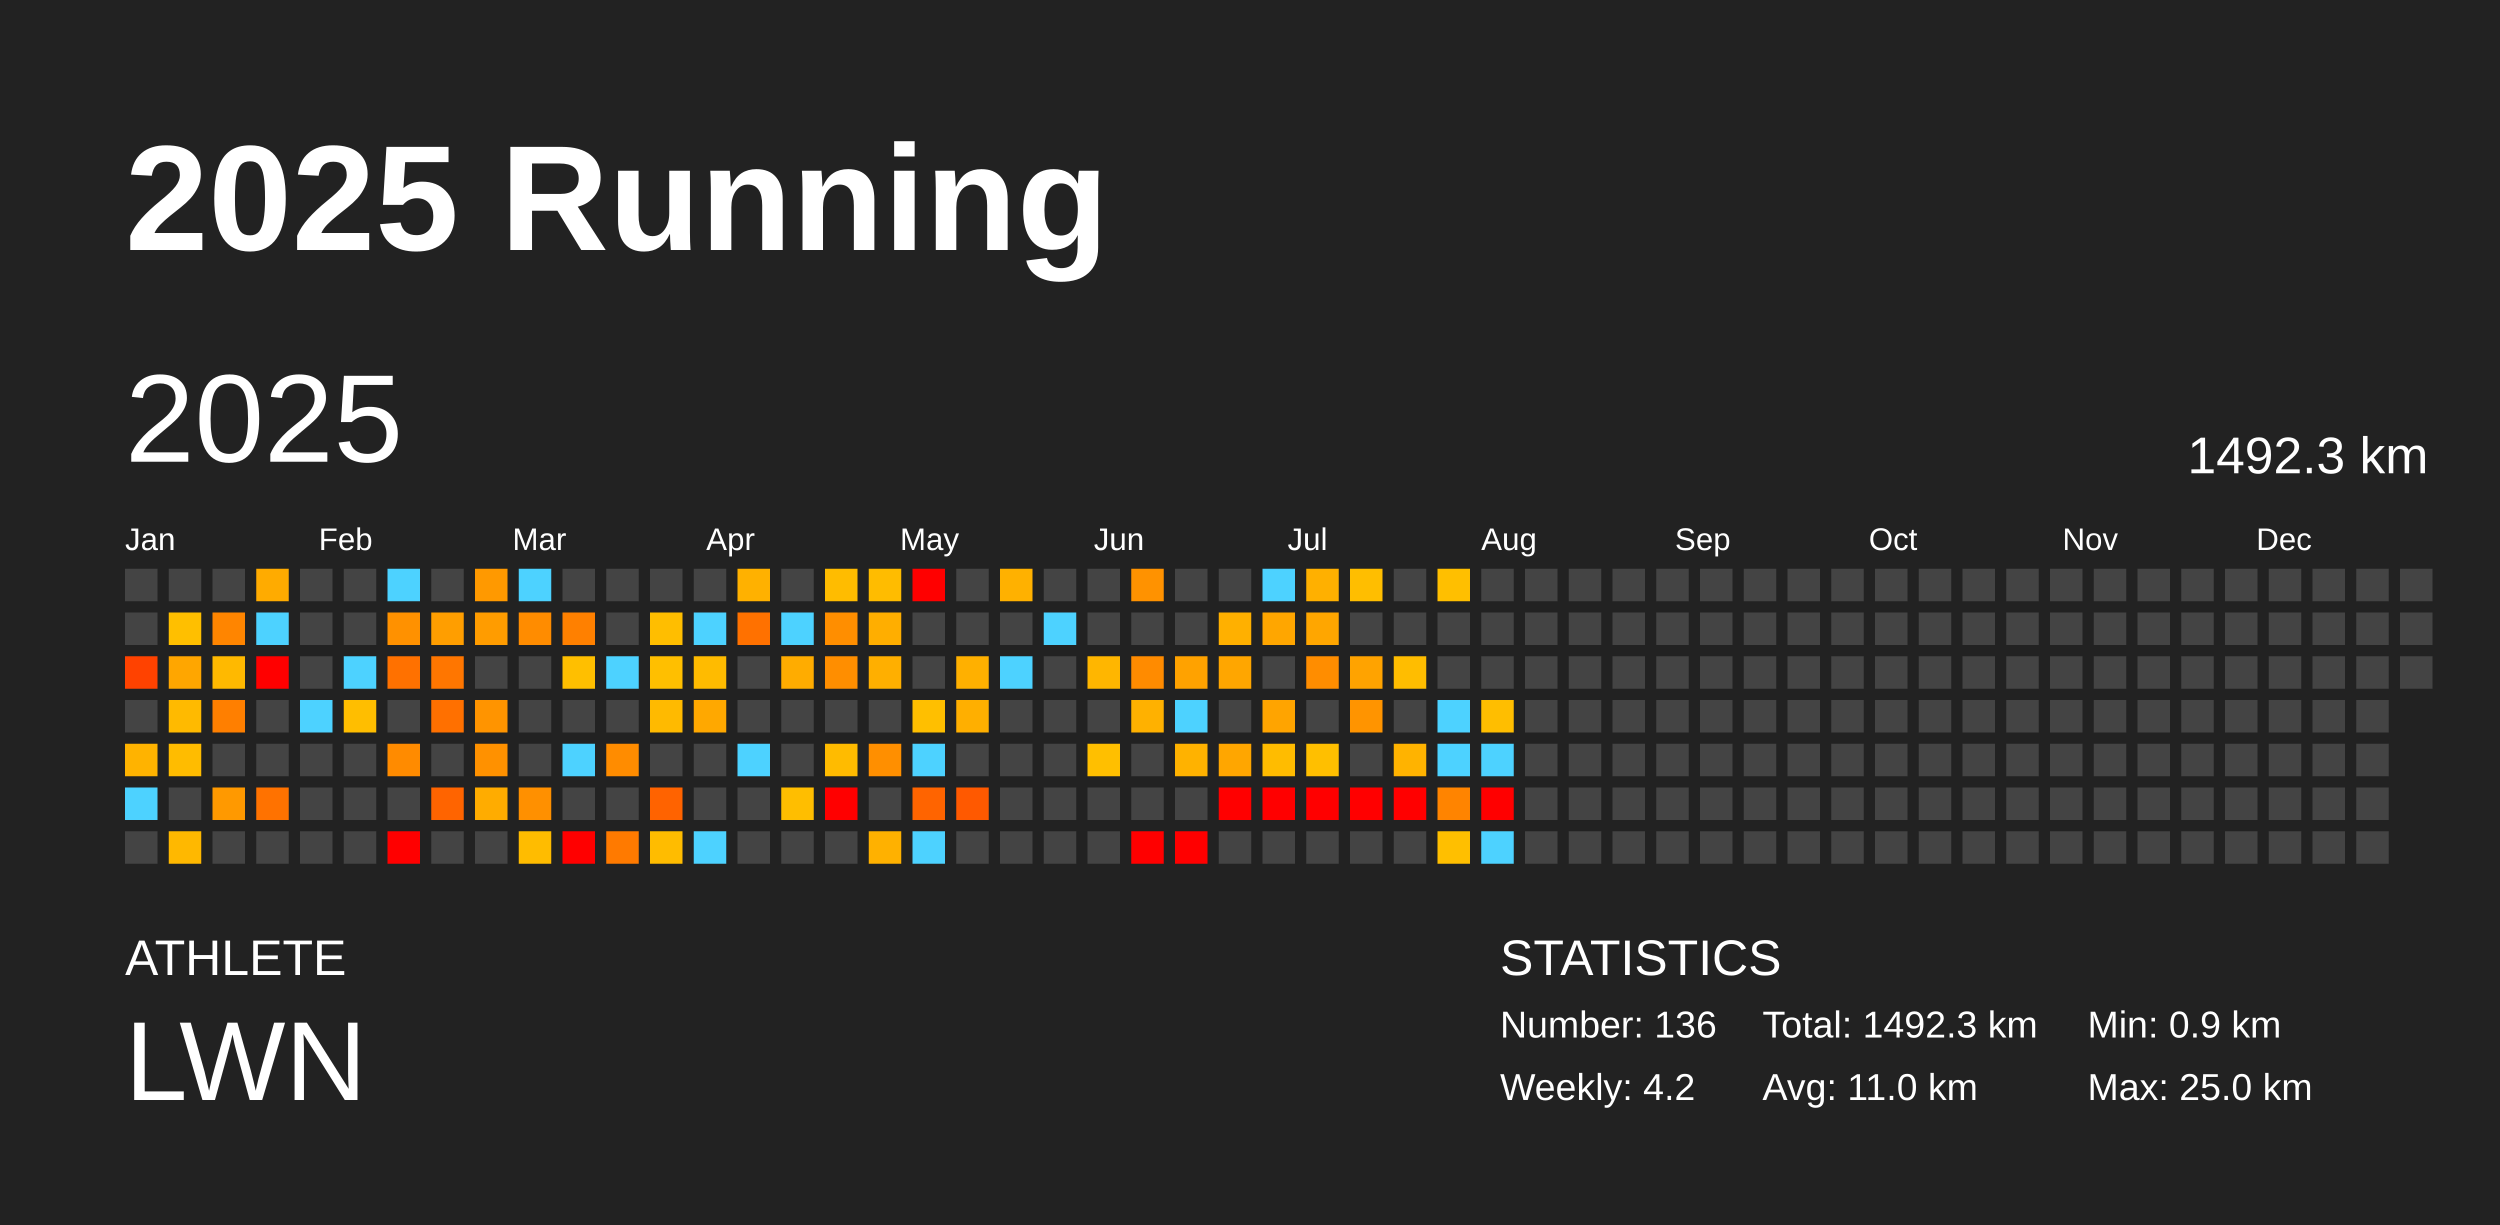
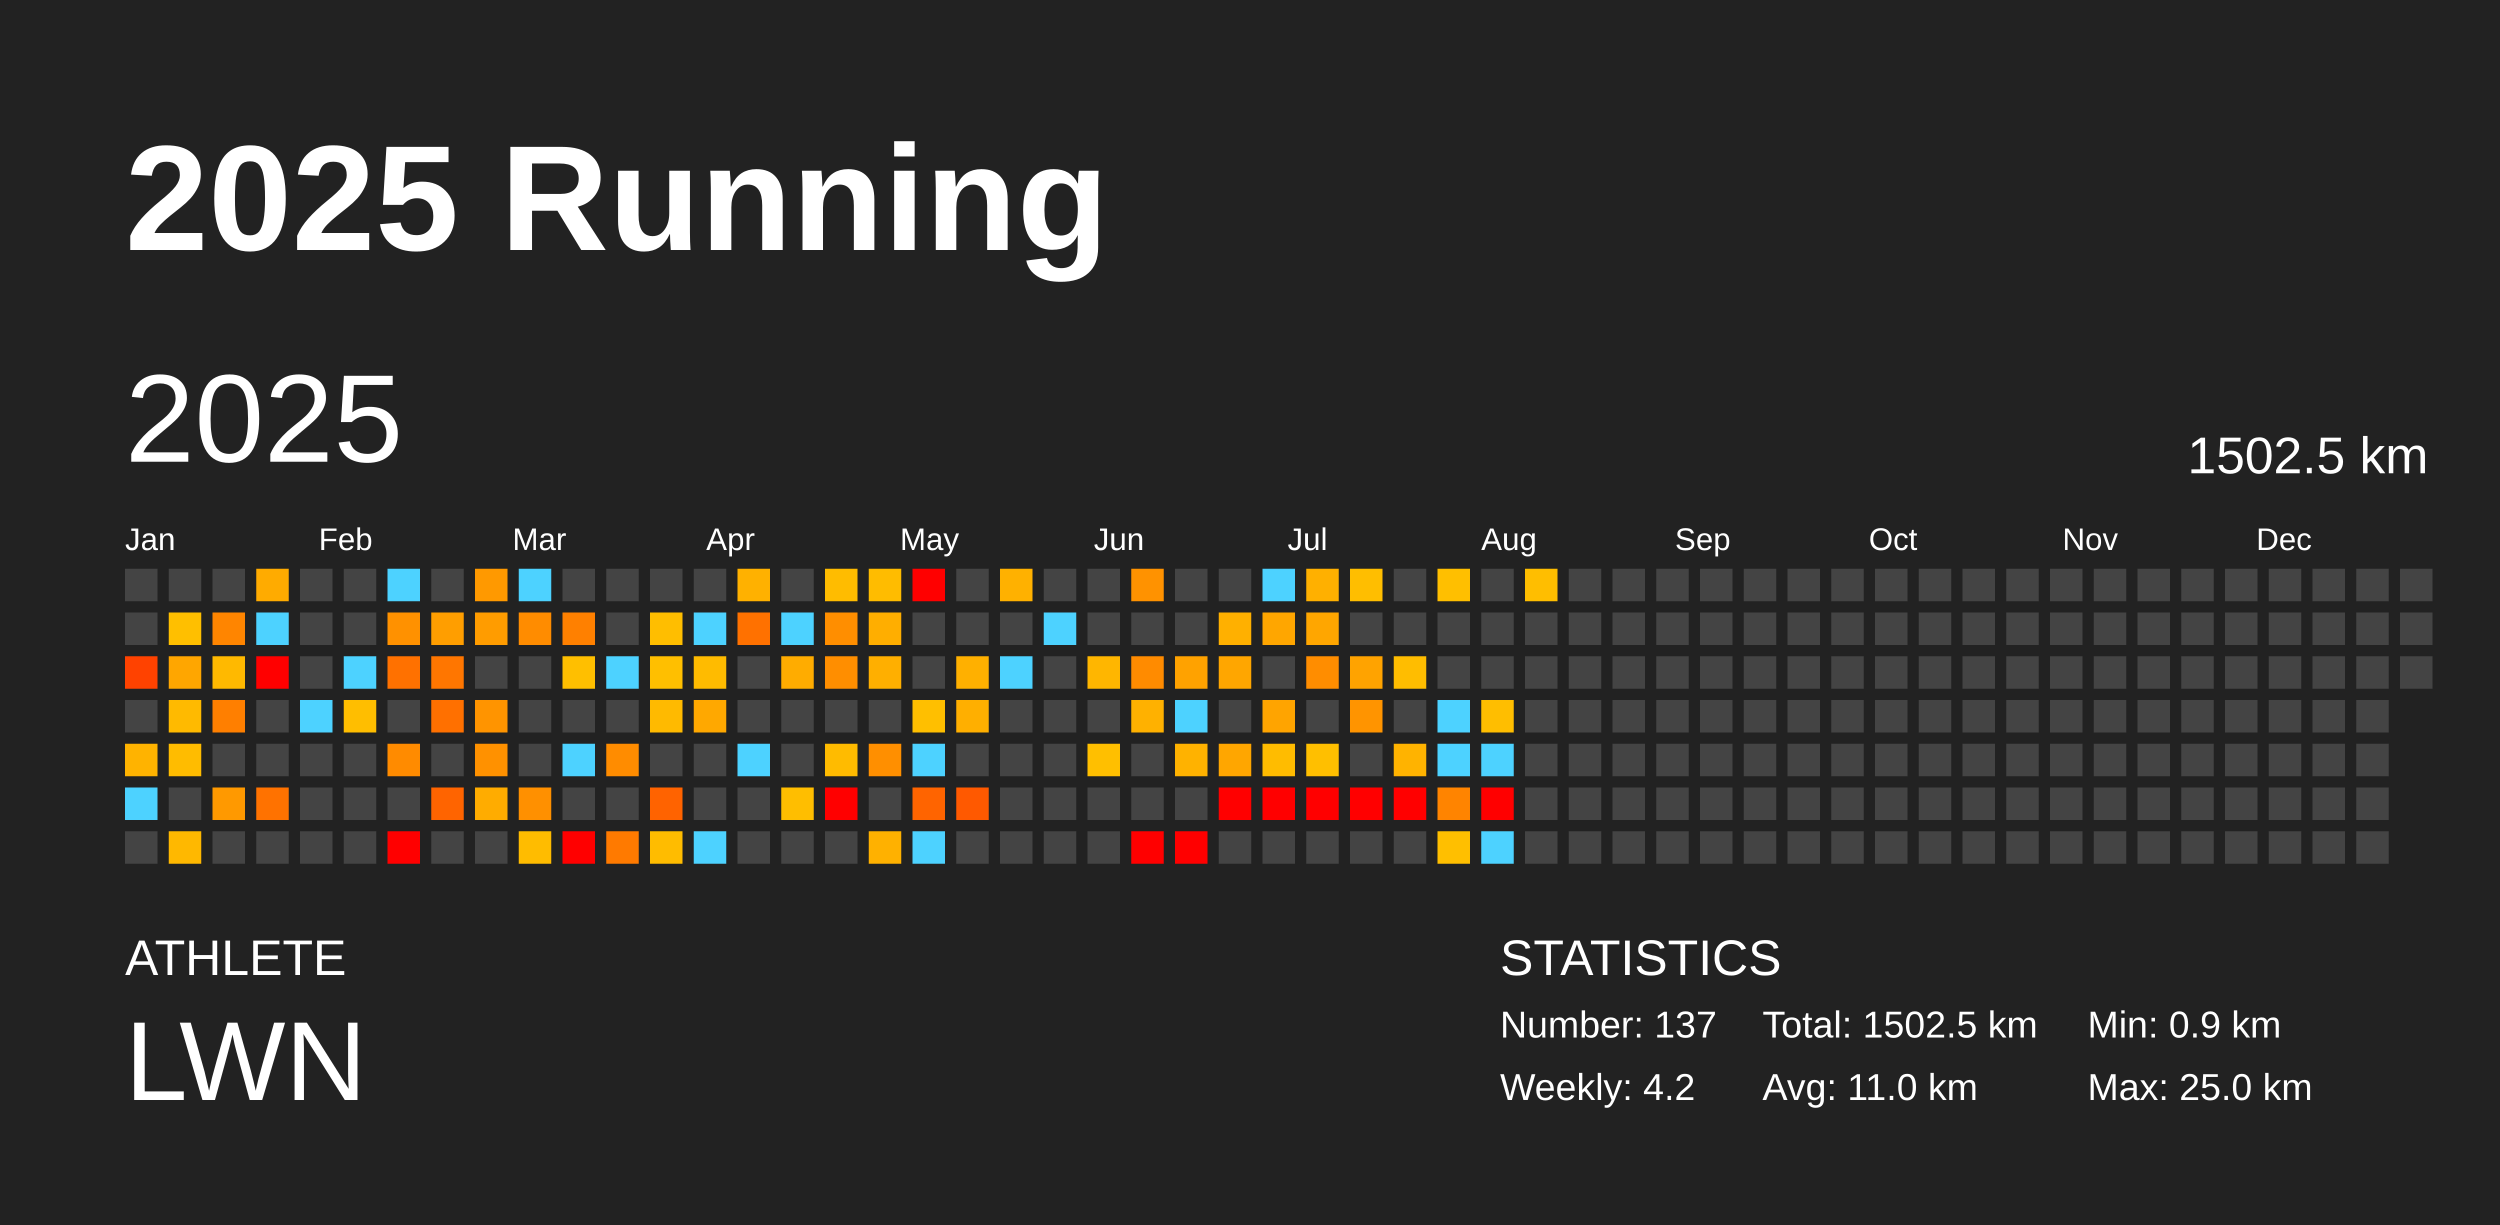
<svg xmlns="http://www.w3.org/2000/svg" baseProfile="full" height="98mm" version="1.1" viewBox="0,0,200,98" width="200mm">
  <defs />
  <rect fill="#222222" height="98" width="200" x="0" y="0" />
  <text fill="#FFFFFF" style="font-size:12px; font-family:Arial; font-weight:bold;" x="10" y="20">2025 Running</text>
  <text fill="#FFFFFF" style="font-size:4px; font-family:Arial" x="10" y="78">ATHLETE</text>
  <text fill="#FFFFFF" style="font-size:9px; font-family:Arial" x="10" y="88">LWN</text>
  <text fill="#FFFFFF" style="font-size:4px; font-family:Arial" x="120" y="78">STATISTICS</text>
-   <text fill="#FFFFFF" style="font-size:3px; font-family:Arial" x="120" y="83">Number: 136</text>
+   <text fill="#FFFFFF" style="font-size:3px; font-family:Arial" x="120" y="83">Number: 137</text>
  <text fill="#FFFFFF" style="font-size:3px; font-family:Arial" x="120" y="88">Weekly: 4.2</text>
-   <text fill="#FFFFFF" style="font-size:3px; font-family:Arial" x="141" y="83">Total: 1492.3 km</text>
+   <text fill="#FFFFFF" style="font-size:3px; font-family:Arial" x="141" y="83">Total: 1502.5 km</text>
  <text fill="#FFFFFF" style="font-size:3px; font-family:Arial" x="141" y="88">Avg: 11.0 km</text>
  <text fill="#FFFFFF" style="font-size:3px; font-family:Arial" x="167" y="83">Min: 0.9 km</text>
  <text fill="#FFFFFF" style="font-size:3px; font-family:Arial" x="167" y="88">Max: 25.0 km</text>
  <text dominant-baseline="hanging" fill="#FFFFFF" style="font-size:10.0px; font-family:Arial;" x="10" y="30">2025</text>
-   <text dominant-baseline="hanging" fill="#FFFFFF" style="font-size:4.125px; font-family:Arial;" x="175" y="35">1492.3 km</text>
+   <text dominant-baseline="hanging" fill="#FFFFFF" style="font-size:4.125px; font-family:Arial;" x="175" y="35">1502.5 km</text>
  <text fill="#FFFFFF" style="font-size:2.5px; font-family:Arial" x="10.0" y="44">Jan</text>
  <text fill="#FFFFFF" style="font-size:2.5px; font-family:Arial" x="25.5" y="44">Feb</text>
  <text fill="#FFFFFF" style="font-size:2.5px; font-family:Arial" x="41.0" y="44">Mar</text>
  <text fill="#FFFFFF" style="font-size:2.5px; font-family:Arial" x="56.5" y="44">Apr</text>
  <text fill="#FFFFFF" style="font-size:2.5px; font-family:Arial" x="72.0" y="44">May</text>
  <text fill="#FFFFFF" style="font-size:2.5px; font-family:Arial" x="87.5" y="44">Jun</text>
  <text fill="#FFFFFF" style="font-size:2.5px; font-family:Arial" x="103.0" y="44">Jul</text>
  <text fill="#FFFFFF" style="font-size:2.5px; font-family:Arial" x="118.5" y="44">Aug</text>
  <text fill="#FFFFFF" style="font-size:2.5px; font-family:Arial" x="134.0" y="44">Sep</text>
  <text fill="#FFFFFF" style="font-size:2.5px; font-family:Arial" x="149.5" y="44">Oct</text>
  <text fill="#FFFFFF" style="font-size:2.5px; font-family:Arial" x="165.0" y="44">Nov</text>
  <text fill="#FFFFFF" style="font-size:2.5px; font-family:Arial" x="180.5" y="44">Dec</text>
  <rect fill="#444444" height="2.6" width="2.6" x="10.0" y="45.5" />
  <rect fill="#444444" height="2.6" width="2.6" x="10.0" y="49.0" />
  <rect fill="#ff4200" height="2.6" width="2.6" x="10.0" y="52.5" />
  <rect fill="#444444" height="2.6" width="2.6" x="10.0" y="56.0" />
  <rect fill="#ffb300" height="2.6" width="2.6" x="10.0" y="59.5" />
  <rect fill="#4dd2ff" height="2.6" width="2.6" x="10.0" y="63.0" />
  <rect fill="#444444" height="2.6" width="2.6" x="10.0" y="66.5" />
  <rect fill="#444444" height="2.6" width="2.6" x="13.5" y="45.5" />
  <rect fill="#ffbf00" height="2.6" width="2.6" x="13.5" y="49.0" />
  <rect fill="#ffa600" height="2.6" width="2.6" x="13.5" y="52.5" />
  <rect fill="#ffba00" height="2.6" width="2.6" x="13.5" y="56.0" />
  <rect fill="#ffbc00" height="2.6" width="2.6" x="13.5" y="59.5" />
  <rect fill="#444444" height="2.6" width="2.6" x="13.5" y="63.0" />
  <rect fill="#ffb800" height="2.6" width="2.6" x="13.5" y="66.5" />
  <rect fill="#444444" height="2.6" width="2.6" x="17.0" y="45.5" />
  <rect fill="#ff8500" height="2.6" width="2.6" x="17.0" y="49.0" />
  <rect fill="#ffb900" height="2.6" width="2.6" x="17.0" y="52.5" />
  <rect fill="#ff7f00" height="2.6" width="2.6" x="17.0" y="56.0" />
  <rect fill="#444444" height="2.6" width="2.6" x="17.0" y="59.5" />
  <rect fill="#ff9900" height="2.6" width="2.6" x="17.0" y="63.0" />
  <rect fill="#444444" height="2.6" width="2.6" x="17.0" y="66.5" />
  <rect fill="#ffab00" height="2.6" width="2.6" x="20.5" y="45.5" />
  <rect fill="#4dd2ff" height="2.6" width="2.6" x="20.5" y="49.0" />
  <rect fill="red" height="2.6" width="2.6" x="20.5" y="52.5" />
  <rect fill="#444444" height="2.6" width="2.6" x="20.5" y="56.0" />
  <rect fill="#444444" height="2.6" width="2.6" x="20.5" y="59.5" />
  <rect fill="#ff7200" height="2.6" width="2.6" x="20.5" y="63.0" />
  <rect fill="#444444" height="2.6" width="2.6" x="20.5" y="66.5" />
  <rect fill="#444444" height="2.6" width="2.6" x="24.0" y="45.5" />
  <rect fill="#444444" height="2.6" width="2.6" x="24.0" y="49.0" />
  <rect fill="#444444" height="2.6" width="2.6" x="24.0" y="52.5" />
  <rect fill="#4dd2ff" height="2.6" width="2.6" x="24.0" y="56.0" />
  <rect fill="#444444" height="2.6" width="2.6" x="24.0" y="59.5" />
  <rect fill="#444444" height="2.6" width="2.6" x="24.0" y="63.0" />
  <rect fill="#444444" height="2.6" width="2.6" x="24.0" y="66.5" />
  <rect fill="#444444" height="2.6" width="2.6" x="27.5" y="45.5" />
  <rect fill="#444444" height="2.6" width="2.6" x="27.5" y="49.0" />
  <rect fill="#4dd2ff" height="2.6" width="2.6" x="27.5" y="52.5" />
  <rect fill="#ffbe00" height="2.6" width="2.6" x="27.5" y="56.0" />
  <rect fill="#444444" height="2.6" width="2.6" x="27.5" y="59.5" />
  <rect fill="#444444" height="2.6" width="2.6" x="27.5" y="63.0" />
  <rect fill="#444444" height="2.6" width="2.6" x="27.5" y="66.5" />
  <rect fill="#4dd2ff" height="2.6" width="2.6" x="31.0" y="45.5" />
  <rect fill="#ff9100" height="2.6" width="2.6" x="31.0" y="49.0" />
  <rect fill="#ff7100" height="2.6" width="2.6" x="31.0" y="52.5" />
  <rect fill="#444444" height="2.6" width="2.6" x="31.0" y="56.0" />
  <rect fill="#ff8b00" height="2.6" width="2.6" x="31.0" y="59.5" />
  <rect fill="#444444" height="2.6" width="2.6" x="31.0" y="63.0" />
  <rect fill="red" height="2.6" width="2.6" x="31.0" y="66.5" />
  <rect fill="#444444" height="2.6" width="2.6" x="34.5" y="45.5" />
  <rect fill="#ff9e00" height="2.6" width="2.6" x="34.5" y="49.0" />
  <rect fill="#ff7600" height="2.6" width="2.6" x="34.5" y="52.5" />
  <rect fill="#ff7000" height="2.6" width="2.6" x="34.5" y="56.0" />
  <rect fill="#444444" height="2.6" width="2.6" x="34.5" y="59.5" />
  <rect fill="#ff6400" height="2.6" width="2.6" x="34.5" y="63.0" />
  <rect fill="#444444" height="2.6" width="2.6" x="34.5" y="66.5" />
  <rect fill="#ff9900" height="2.6" width="2.6" x="38.0" y="45.5" />
  <rect fill="#ff9c00" height="2.6" width="2.6" x="38.0" y="49.0" />
  <rect fill="#444444" height="2.6" width="2.6" x="38.0" y="52.5" />
  <rect fill="#ff9400" height="2.6" width="2.6" x="38.0" y="56.0" />
  <rect fill="#ff9100" height="2.6" width="2.6" x="38.0" y="59.5" />
  <rect fill="#ffac00" height="2.6" width="2.6" x="38.0" y="63.0" />
  <rect fill="#444444" height="2.6" width="2.6" x="38.0" y="66.5" />
  <rect fill="#4dd2ff" height="2.6" width="2.6" x="41.5" y="45.5" />
  <rect fill="#ff8c00" height="2.6" width="2.6" x="41.5" y="49.0" />
  <rect fill="#444444" height="2.6" width="2.6" x="41.5" y="52.5" />
  <rect fill="#444444" height="2.6" width="2.6" x="41.5" y="56.0" />
  <rect fill="#444444" height="2.6" width="2.6" x="41.5" y="59.5" />
  <rect fill="#ff9000" height="2.6" width="2.6" x="41.5" y="63.0" />
  <rect fill="#ffbc00" height="2.6" width="2.6" x="41.5" y="66.5" />
  <rect fill="#444444" height="2.6" width="2.6" x="45.0" y="45.5" />
  <rect fill="#ff8000" height="2.6" width="2.6" x="45.0" y="49.0" />
  <rect fill="#ffbf00" height="2.6" width="2.6" x="45.0" y="52.5" />
  <rect fill="#444444" height="2.6" width="2.6" x="45.0" y="56.0" />
  <rect fill="#4dd2ff" height="2.6" width="2.6" x="45.0" y="59.5" />
  <rect fill="#444444" height="2.6" width="2.6" x="45.0" y="63.0" />
  <rect fill="red" height="2.6" width="2.6" x="45.0" y="66.5" />
  <rect fill="#444444" height="2.6" width="2.6" x="48.5" y="45.5" />
  <rect fill="#444444" height="2.6" width="2.6" x="48.5" y="49.0" />
  <rect fill="#4dd2ff" height="2.6" width="2.6" x="48.5" y="52.5" />
  <rect fill="#444444" height="2.6" width="2.6" x="48.5" y="56.0" />
  <rect fill="#ff8c00" height="2.6" width="2.6" x="48.5" y="59.5" />
  <rect fill="#444444" height="2.6" width="2.6" x="48.5" y="63.0" />
  <rect fill="#ff7a00" height="2.6" width="2.6" x="48.5" y="66.5" />
  <rect fill="#444444" height="2.6" width="2.6" x="52.0" y="45.5" />
  <rect fill="#ffbe00" height="2.6" width="2.6" x="52.0" y="49.0" />
  <rect fill="#ffbf00" height="2.6" width="2.6" x="52.0" y="52.5" />
  <rect fill="#ffba00" height="2.6" width="2.6" x="52.0" y="56.0" />
  <rect fill="#444444" height="2.6" width="2.6" x="52.0" y="59.5" />
  <rect fill="#ff6300" height="2.6" width="2.6" x="52.0" y="63.0" />
  <rect fill="#ffbc00" height="2.6" width="2.6" x="52.0" y="66.5" />
  <rect fill="#444444" height="2.6" width="2.6" x="55.5" y="45.5" />
  <rect fill="#4dd2ff" height="2.6" width="2.6" x="55.5" y="49.0" />
  <rect fill="#ffbb00" height="2.6" width="2.6" x="55.5" y="52.5" />
  <rect fill="#ffa800" height="2.6" width="2.6" x="55.5" y="56.0" />
  <rect fill="#444444" height="2.6" width="2.6" x="55.5" y="59.5" />
  <rect fill="#444444" height="2.6" width="2.6" x="55.5" y="63.0" />
  <rect fill="#4dd2ff" height="2.6" width="2.6" x="55.5" y="66.5" />
  <rect fill="#ffb100" height="2.6" width="2.6" x="59.0" y="45.5" />
  <rect fill="#ff7100" height="2.6" width="2.6" x="59.0" y="49.0" />
  <rect fill="#444444" height="2.6" width="2.6" x="59.0" y="52.5" />
  <rect fill="#444444" height="2.6" width="2.6" x="59.0" y="56.0" />
  <rect fill="#4dd2ff" height="2.6" width="2.6" x="59.0" y="59.5" />
  <rect fill="#444444" height="2.6" width="2.6" x="59.0" y="63.0" />
  <rect fill="#444444" height="2.6" width="2.6" x="59.0" y="66.5" />
  <rect fill="#444444" height="2.6" width="2.6" x="62.5" y="45.5" />
  <rect fill="#4dd2ff" height="2.6" width="2.6" x="62.5" y="49.0" />
  <rect fill="#ffac00" height="2.6" width="2.6" x="62.5" y="52.5" />
  <rect fill="#444444" height="2.6" width="2.6" x="62.5" y="56.0" />
  <rect fill="#444444" height="2.6" width="2.6" x="62.5" y="59.5" />
  <rect fill="#ffbe00" height="2.6" width="2.6" x="62.5" y="63.0" />
  <rect fill="#444444" height="2.6" width="2.6" x="62.5" y="66.5" />
  <rect fill="#ffbc00" height="2.6" width="2.6" x="66.0" y="45.5" />
  <rect fill="#ff8e00" height="2.6" width="2.6" x="66.0" y="49.0" />
  <rect fill="#ff8e00" height="2.6" width="2.6" x="66.0" y="52.5" />
  <rect fill="#444444" height="2.6" width="2.6" x="66.0" y="56.0" />
  <rect fill="#ffbb00" height="2.6" width="2.6" x="66.0" y="59.5" />
  <rect fill="red" height="2.6" width="2.6" x="66.0" y="63.0" />
  <rect fill="#444444" height="2.6" width="2.6" x="66.0" y="66.5" />
  <rect fill="#ffbc00" height="2.6" width="2.6" x="69.5" y="45.5" />
  <rect fill="#ffae00" height="2.6" width="2.6" x="69.5" y="49.0" />
  <rect fill="#ffaf00" height="2.6" width="2.6" x="69.5" y="52.5" />
  <rect fill="#444444" height="2.6" width="2.6" x="69.5" y="56.0" />
  <rect fill="#ff8f00" height="2.6" width="2.6" x="69.5" y="59.5" />
  <rect fill="#444444" height="2.6" width="2.6" x="69.5" y="63.0" />
  <rect fill="#ffb100" height="2.6" width="2.6" x="69.5" y="66.5" />
  <rect fill="red" height="2.6" width="2.6" x="73.0" y="45.5" />
  <rect fill="#444444" height="2.6" width="2.6" x="73.0" y="49.0" />
  <rect fill="#444444" height="2.6" width="2.6" x="73.0" y="52.5" />
  <rect fill="#ffbf00" height="2.6" width="2.6" x="73.0" y="56.0" />
  <rect fill="#4dd2ff" height="2.6" width="2.6" x="73.0" y="59.5" />
  <rect fill="#ff6400" height="2.6" width="2.6" x="73.0" y="63.0" />
  <rect fill="#4dd2ff" height="2.6" width="2.6" x="73.0" y="66.5" />
  <rect fill="#444444" height="2.6" width="2.6" x="76.5" y="45.5" />
  <rect fill="#444444" height="2.6" width="2.6" x="76.5" y="49.0" />
  <rect fill="#ffb000" height="2.6" width="2.6" x="76.5" y="52.5" />
  <rect fill="#ffaf00" height="2.6" width="2.6" x="76.5" y="56.0" />
  <rect fill="#444444" height="2.6" width="2.6" x="76.5" y="59.5" />
  <rect fill="#ff5900" height="2.6" width="2.6" x="76.5" y="63.0" />
  <rect fill="#444444" height="2.6" width="2.6" x="76.5" y="66.5" />
  <rect fill="#ffb100" height="2.6" width="2.6" x="80.0" y="45.5" />
  <rect fill="#444444" height="2.6" width="2.6" x="80.0" y="49.0" />
  <rect fill="#4dd2ff" height="2.6" width="2.6" x="80.0" y="52.5" />
  <rect fill="#444444" height="2.6" width="2.6" x="80.0" y="56.0" />
  <rect fill="#444444" height="2.6" width="2.6" x="80.0" y="59.5" />
  <rect fill="#444444" height="2.6" width="2.6" x="80.0" y="63.0" />
  <rect fill="#444444" height="2.6" width="2.6" x="80.0" y="66.5" />
  <rect fill="#444444" height="2.6" width="2.6" x="83.5" y="45.5" />
  <rect fill="#4dd2ff" height="2.6" width="2.6" x="83.5" y="49.0" />
  <rect fill="#444444" height="2.6" width="2.6" x="83.5" y="52.5" />
  <rect fill="#444444" height="2.6" width="2.6" x="83.5" y="56.0" />
  <rect fill="#444444" height="2.6" width="2.6" x="83.5" y="59.5" />
  <rect fill="#444444" height="2.6" width="2.6" x="83.5" y="63.0" />
  <rect fill="#444444" height="2.6" width="2.6" x="83.5" y="66.5" />
  <rect fill="#444444" height="2.6" width="2.6" x="87.0" y="45.5" />
  <rect fill="#444444" height="2.6" width="2.6" x="87.0" y="49.0" />
  <rect fill="#ffb600" height="2.6" width="2.6" x="87.0" y="52.5" />
  <rect fill="#444444" height="2.6" width="2.6" x="87.0" y="56.0" />
  <rect fill="#ffbf00" height="2.6" width="2.6" x="87.0" y="59.5" />
  <rect fill="#444444" height="2.6" width="2.6" x="87.0" y="63.0" />
  <rect fill="#444444" height="2.6" width="2.6" x="87.0" y="66.5" />
  <rect fill="#ff9200" height="2.6" width="2.6" x="90.5" y="45.5" />
  <rect fill="#444444" height="2.6" width="2.6" x="90.5" y="49.0" />
  <rect fill="#ff8b00" height="2.6" width="2.6" x="90.5" y="52.5" />
  <rect fill="#ffb100" height="2.6" width="2.6" x="90.5" y="56.0" />
  <rect fill="#444444" height="2.6" width="2.6" x="90.5" y="59.5" />
  <rect fill="#444444" height="2.6" width="2.6" x="90.5" y="63.0" />
  <rect fill="red" height="2.6" width="2.6" x="90.5" y="66.5" />
  <rect fill="#444444" height="2.6" width="2.6" x="94.0" y="45.5" />
  <rect fill="#444444" height="2.6" width="2.6" x="94.0" y="49.0" />
  <rect fill="#ffa200" height="2.6" width="2.6" x="94.0" y="52.5" />
  <rect fill="#4dd2ff" height="2.6" width="2.6" x="94.0" y="56.0" />
  <rect fill="#ffb200" height="2.6" width="2.6" x="94.0" y="59.5" />
  <rect fill="#444444" height="2.6" width="2.6" x="94.0" y="63.0" />
  <rect fill="red" height="2.6" width="2.6" x="94.0" y="66.5" />
  <rect fill="#444444" height="2.6" width="2.6" x="97.5" y="45.5" />
  <rect fill="#ffb000" height="2.6" width="2.6" x="97.5" y="49.0" />
  <rect fill="#ffa600" height="2.6" width="2.6" x="97.5" y="52.5" />
  <rect fill="#444444" height="2.6" width="2.6" x="97.5" y="56.0" />
  <rect fill="#ffa600" height="2.6" width="2.6" x="97.5" y="59.5" />
  <rect fill="red" height="2.6" width="2.6" x="97.5" y="63.0" />
  <rect fill="#444444" height="2.6" width="2.6" x="97.5" y="66.5" />
  <rect fill="#4dd2ff" height="2.6" width="2.6" x="101.0" y="45.5" />
  <rect fill="#ffa600" height="2.6" width="2.6" x="101.0" y="49.0" />
  <rect fill="#444444" height="2.6" width="2.6" x="101.0" y="52.5" />
  <rect fill="#ffa400" height="2.6" width="2.6" x="101.0" y="56.0" />
  <rect fill="#ffbc00" height="2.6" width="2.6" x="101.0" y="59.5" />
  <rect fill="red" height="2.6" width="2.6" x="101.0" y="63.0" />
  <rect fill="#444444" height="2.6" width="2.6" x="101.0" y="66.5" />
  <rect fill="#ffb000" height="2.6" width="2.6" x="104.5" y="45.5" />
  <rect fill="#ffa600" height="2.6" width="2.6" x="104.5" y="49.0" />
  <rect fill="#ff8d00" height="2.6" width="2.6" x="104.5" y="52.5" />
  <rect fill="#444444" height="2.6" width="2.6" x="104.5" y="56.0" />
  <rect fill="#ffbf00" height="2.6" width="2.6" x="104.5" y="59.5" />
  <rect fill="red" height="2.6" width="2.6" x="104.5" y="63.0" />
  <rect fill="#444444" height="2.6" width="2.6" x="104.5" y="66.5" />
  <rect fill="#ffbe00" height="2.6" width="2.6" x="108.0" y="45.5" />
  <rect fill="#444444" height="2.6" width="2.6" x="108.0" y="49.0" />
  <rect fill="#ffa300" height="2.6" width="2.6" x="108.0" y="52.5" />
  <rect fill="#ff9400" height="2.6" width="2.6" x="108.0" y="56.0" />
  <rect fill="#444444" height="2.6" width="2.6" x="108.0" y="59.5" />
  <rect fill="red" height="2.6" width="2.6" x="108.0" y="63.0" />
  <rect fill="#444444" height="2.6" width="2.6" x="108.0" y="66.5" />
  <rect fill="#444444" height="2.6" width="2.6" x="111.5" y="45.5" />
  <rect fill="#444444" height="2.6" width="2.6" x="111.5" y="49.0" />
  <rect fill="#ffbd00" height="2.6" width="2.6" x="111.5" y="52.5" />
  <rect fill="#444444" height="2.6" width="2.6" x="111.5" y="56.0" />
  <rect fill="#ffb300" height="2.6" width="2.6" x="111.5" y="59.5" />
  <rect fill="red" height="2.6" width="2.6" x="111.5" y="63.0" />
  <rect fill="#444444" height="2.6" width="2.6" x="111.5" y="66.5" />
  <rect fill="#ffbf00" height="2.6" width="2.6" x="115.0" y="45.5" />
  <rect fill="#444444" height="2.6" width="2.6" x="115.0" y="49.0" />
  <rect fill="#444444" height="2.6" width="2.6" x="115.0" y="52.5" />
  <rect fill="#4dd2ff" height="2.6" width="2.6" x="115.0" y="56.0" />
  <rect fill="#4dd2ff" height="2.6" width="2.6" x="115.0" y="59.5" />
  <rect fill="#ff8400" height="2.6" width="2.6" x="115.0" y="63.0" />
  <rect fill="#ffbf00" height="2.6" width="2.6" x="115.0" y="66.5" />
  <rect fill="#444444" height="2.6" width="2.6" x="118.5" y="45.5" />
  <rect fill="#444444" height="2.6" width="2.6" x="118.5" y="49.0" />
  <rect fill="#444444" height="2.6" width="2.6" x="118.5" y="52.5" />
  <rect fill="#ffbe00" height="2.6" width="2.6" x="118.5" y="56.0" />
  <rect fill="#4dd2ff" height="2.6" width="2.6" x="118.5" y="59.5" />
  <rect fill="red" height="2.6" width="2.6" x="118.5" y="63.0" />
  <rect fill="#4dd2ff" height="2.6" width="2.6" x="118.5" y="66.5" />
-   <rect fill="#444444" height="2.6" width="2.6" x="122.0" y="45.5" />
+   <rect fill="#ffbe00" height="2.6" width="2.6" x="122.0" y="45.5" />
  <rect fill="#444444" height="2.6" width="2.6" x="122.0" y="49.0" />
  <rect fill="#444444" height="2.6" width="2.6" x="122.0" y="52.5" />
  <rect fill="#444444" height="2.6" width="2.6" x="122.0" y="56.0" />
  <rect fill="#444444" height="2.6" width="2.6" x="122.0" y="59.5" />
  <rect fill="#444444" height="2.6" width="2.6" x="122.0" y="63.0" />
  <rect fill="#444444" height="2.6" width="2.6" x="122.0" y="66.5" />
  <rect fill="#444444" height="2.6" width="2.6" x="125.5" y="45.5" />
  <rect fill="#444444" height="2.6" width="2.6" x="125.5" y="49.0" />
  <rect fill="#444444" height="2.6" width="2.6" x="125.5" y="52.5" />
  <rect fill="#444444" height="2.6" width="2.6" x="125.5" y="56.0" />
  <rect fill="#444444" height="2.6" width="2.6" x="125.5" y="59.5" />
  <rect fill="#444444" height="2.6" width="2.6" x="125.5" y="63.0" />
  <rect fill="#444444" height="2.6" width="2.6" x="125.5" y="66.5" />
  <rect fill="#444444" height="2.6" width="2.6" x="129.0" y="45.5" />
  <rect fill="#444444" height="2.6" width="2.6" x="129.0" y="49.0" />
  <rect fill="#444444" height="2.6" width="2.6" x="129.0" y="52.5" />
  <rect fill="#444444" height="2.6" width="2.6" x="129.0" y="56.0" />
  <rect fill="#444444" height="2.6" width="2.6" x="129.0" y="59.5" />
  <rect fill="#444444" height="2.6" width="2.6" x="129.0" y="63.0" />
  <rect fill="#444444" height="2.6" width="2.6" x="129.0" y="66.5" />
  <rect fill="#444444" height="2.6" width="2.6" x="132.5" y="45.5" />
  <rect fill="#444444" height="2.6" width="2.6" x="132.5" y="49.0" />
  <rect fill="#444444" height="2.6" width="2.6" x="132.5" y="52.5" />
  <rect fill="#444444" height="2.6" width="2.6" x="132.5" y="56.0" />
  <rect fill="#444444" height="2.6" width="2.6" x="132.5" y="59.5" />
  <rect fill="#444444" height="2.6" width="2.6" x="132.5" y="63.0" />
  <rect fill="#444444" height="2.6" width="2.6" x="132.5" y="66.5" />
  <rect fill="#444444" height="2.6" width="2.6" x="136.0" y="45.5" />
  <rect fill="#444444" height="2.6" width="2.6" x="136.0" y="49.0" />
  <rect fill="#444444" height="2.6" width="2.6" x="136.0" y="52.5" />
  <rect fill="#444444" height="2.6" width="2.6" x="136.0" y="56.0" />
  <rect fill="#444444" height="2.6" width="2.6" x="136.0" y="59.5" />
  <rect fill="#444444" height="2.6" width="2.6" x="136.0" y="63.0" />
  <rect fill="#444444" height="2.6" width="2.6" x="136.0" y="66.5" />
  <rect fill="#444444" height="2.6" width="2.6" x="139.5" y="45.5" />
  <rect fill="#444444" height="2.6" width="2.6" x="139.5" y="49.0" />
  <rect fill="#444444" height="2.6" width="2.6" x="139.5" y="52.5" />
  <rect fill="#444444" height="2.6" width="2.6" x="139.5" y="56.0" />
  <rect fill="#444444" height="2.6" width="2.6" x="139.5" y="59.5" />
  <rect fill="#444444" height="2.6" width="2.6" x="139.5" y="63.0" />
  <rect fill="#444444" height="2.6" width="2.6" x="139.5" y="66.5" />
  <rect fill="#444444" height="2.6" width="2.6" x="143.0" y="45.5" />
  <rect fill="#444444" height="2.6" width="2.6" x="143.0" y="49.0" />
  <rect fill="#444444" height="2.6" width="2.6" x="143.0" y="52.5" />
  <rect fill="#444444" height="2.6" width="2.6" x="143.0" y="56.0" />
  <rect fill="#444444" height="2.6" width="2.6" x="143.0" y="59.5" />
  <rect fill="#444444" height="2.6" width="2.6" x="143.0" y="63.0" />
  <rect fill="#444444" height="2.6" width="2.6" x="143.0" y="66.5" />
  <rect fill="#444444" height="2.6" width="2.6" x="146.5" y="45.5" />
  <rect fill="#444444" height="2.6" width="2.6" x="146.5" y="49.0" />
  <rect fill="#444444" height="2.6" width="2.6" x="146.5" y="52.5" />
  <rect fill="#444444" height="2.6" width="2.6" x="146.5" y="56.0" />
  <rect fill="#444444" height="2.6" width="2.6" x="146.5" y="59.5" />
  <rect fill="#444444" height="2.6" width="2.6" x="146.5" y="63.0" />
  <rect fill="#444444" height="2.6" width="2.6" x="146.5" y="66.5" />
  <rect fill="#444444" height="2.6" width="2.6" x="150.0" y="45.5" />
  <rect fill="#444444" height="2.6" width="2.6" x="150.0" y="49.0" />
  <rect fill="#444444" height="2.6" width="2.6" x="150.0" y="52.5" />
  <rect fill="#444444" height="2.6" width="2.6" x="150.0" y="56.0" />
  <rect fill="#444444" height="2.6" width="2.6" x="150.0" y="59.5" />
  <rect fill="#444444" height="2.6" width="2.6" x="150.0" y="63.0" />
  <rect fill="#444444" height="2.6" width="2.6" x="150.0" y="66.5" />
  <rect fill="#444444" height="2.6" width="2.6" x="153.5" y="45.5" />
  <rect fill="#444444" height="2.6" width="2.6" x="153.5" y="49.0" />
  <rect fill="#444444" height="2.6" width="2.6" x="153.5" y="52.5" />
  <rect fill="#444444" height="2.6" width="2.6" x="153.5" y="56.0" />
  <rect fill="#444444" height="2.6" width="2.6" x="153.5" y="59.5" />
  <rect fill="#444444" height="2.6" width="2.6" x="153.5" y="63.0" />
  <rect fill="#444444" height="2.6" width="2.6" x="153.5" y="66.5" />
  <rect fill="#444444" height="2.6" width="2.6" x="157.0" y="45.5" />
  <rect fill="#444444" height="2.6" width="2.6" x="157.0" y="49.0" />
  <rect fill="#444444" height="2.6" width="2.6" x="157.0" y="52.5" />
  <rect fill="#444444" height="2.6" width="2.6" x="157.0" y="56.0" />
  <rect fill="#444444" height="2.6" width="2.6" x="157.0" y="59.5" />
  <rect fill="#444444" height="2.6" width="2.6" x="157.0" y="63.0" />
  <rect fill="#444444" height="2.6" width="2.6" x="157.0" y="66.5" />
  <rect fill="#444444" height="2.6" width="2.6" x="160.5" y="45.5" />
  <rect fill="#444444" height="2.6" width="2.6" x="160.5" y="49.0" />
  <rect fill="#444444" height="2.6" width="2.6" x="160.5" y="52.5" />
  <rect fill="#444444" height="2.6" width="2.6" x="160.5" y="56.0" />
  <rect fill="#444444" height="2.6" width="2.6" x="160.5" y="59.5" />
  <rect fill="#444444" height="2.6" width="2.6" x="160.5" y="63.0" />
  <rect fill="#444444" height="2.6" width="2.6" x="160.5" y="66.5" />
  <rect fill="#444444" height="2.6" width="2.6" x="164.0" y="45.5" />
  <rect fill="#444444" height="2.6" width="2.6" x="164.0" y="49.0" />
  <rect fill="#444444" height="2.6" width="2.6" x="164.0" y="52.5" />
  <rect fill="#444444" height="2.6" width="2.6" x="164.0" y="56.0" />
  <rect fill="#444444" height="2.6" width="2.6" x="164.0" y="59.5" />
  <rect fill="#444444" height="2.6" width="2.6" x="164.0" y="63.0" />
  <rect fill="#444444" height="2.6" width="2.6" x="164.0" y="66.5" />
  <rect fill="#444444" height="2.6" width="2.6" x="167.5" y="45.5" />
  <rect fill="#444444" height="2.6" width="2.6" x="167.5" y="49.0" />
  <rect fill="#444444" height="2.6" width="2.6" x="167.5" y="52.5" />
  <rect fill="#444444" height="2.6" width="2.6" x="167.5" y="56.0" />
  <rect fill="#444444" height="2.6" width="2.6" x="167.5" y="59.5" />
  <rect fill="#444444" height="2.6" width="2.6" x="167.5" y="63.0" />
  <rect fill="#444444" height="2.6" width="2.6" x="167.5" y="66.5" />
  <rect fill="#444444" height="2.6" width="2.6" x="171.0" y="45.5" />
  <rect fill="#444444" height="2.6" width="2.6" x="171.0" y="49.0" />
  <rect fill="#444444" height="2.6" width="2.6" x="171.0" y="52.5" />
  <rect fill="#444444" height="2.6" width="2.6" x="171.0" y="56.0" />
  <rect fill="#444444" height="2.6" width="2.6" x="171.0" y="59.5" />
  <rect fill="#444444" height="2.6" width="2.6" x="171.0" y="63.0" />
  <rect fill="#444444" height="2.6" width="2.6" x="171.0" y="66.5" />
  <rect fill="#444444" height="2.6" width="2.6" x="174.5" y="45.5" />
  <rect fill="#444444" height="2.6" width="2.6" x="174.5" y="49.0" />
  <rect fill="#444444" height="2.6" width="2.6" x="174.5" y="52.5" />
  <rect fill="#444444" height="2.6" width="2.6" x="174.5" y="56.0" />
  <rect fill="#444444" height="2.6" width="2.6" x="174.5" y="59.5" />
  <rect fill="#444444" height="2.6" width="2.6" x="174.5" y="63.0" />
  <rect fill="#444444" height="2.6" width="2.6" x="174.5" y="66.5" />
  <rect fill="#444444" height="2.6" width="2.6" x="178.0" y="45.5" />
  <rect fill="#444444" height="2.6" width="2.6" x="178.0" y="49.0" />
  <rect fill="#444444" height="2.6" width="2.6" x="178.0" y="52.5" />
  <rect fill="#444444" height="2.6" width="2.6" x="178.0" y="56.0" />
  <rect fill="#444444" height="2.6" width="2.6" x="178.0" y="59.5" />
  <rect fill="#444444" height="2.6" width="2.6" x="178.0" y="63.0" />
  <rect fill="#444444" height="2.6" width="2.6" x="178.0" y="66.5" />
  <rect fill="#444444" height="2.6" width="2.6" x="181.5" y="45.5" />
  <rect fill="#444444" height="2.6" width="2.6" x="181.5" y="49.0" />
  <rect fill="#444444" height="2.6" width="2.6" x="181.5" y="52.5" />
  <rect fill="#444444" height="2.6" width="2.6" x="181.5" y="56.0" />
  <rect fill="#444444" height="2.6" width="2.6" x="181.5" y="59.5" />
  <rect fill="#444444" height="2.6" width="2.6" x="181.5" y="63.0" />
  <rect fill="#444444" height="2.6" width="2.6" x="181.5" y="66.5" />
  <rect fill="#444444" height="2.6" width="2.6" x="185.0" y="45.5" />
  <rect fill="#444444" height="2.6" width="2.6" x="185.0" y="49.0" />
  <rect fill="#444444" height="2.6" width="2.6" x="185.0" y="52.5" />
  <rect fill="#444444" height="2.6" width="2.6" x="185.0" y="56.0" />
  <rect fill="#444444" height="2.6" width="2.6" x="185.0" y="59.5" />
  <rect fill="#444444" height="2.6" width="2.6" x="185.0" y="63.0" />
  <rect fill="#444444" height="2.6" width="2.6" x="185.0" y="66.5" />
  <rect fill="#444444" height="2.6" width="2.6" x="188.5" y="45.5" />
  <rect fill="#444444" height="2.6" width="2.6" x="188.5" y="49.0" />
  <rect fill="#444444" height="2.6" width="2.6" x="188.5" y="52.5" />
  <rect fill="#444444" height="2.6" width="2.6" x="188.5" y="56.0" />
  <rect fill="#444444" height="2.6" width="2.6" x="188.5" y="59.5" />
  <rect fill="#444444" height="2.6" width="2.6" x="188.5" y="63.0" />
  <rect fill="#444444" height="2.6" width="2.6" x="188.5" y="66.5" />
  <rect fill="#444444" height="2.6" width="2.6" x="192.0" y="45.5" />
  <rect fill="#444444" height="2.6" width="2.6" x="192.0" y="49.0" />
  <rect fill="#444444" height="2.6" width="2.6" x="192.0" y="52.5" />
</svg>
